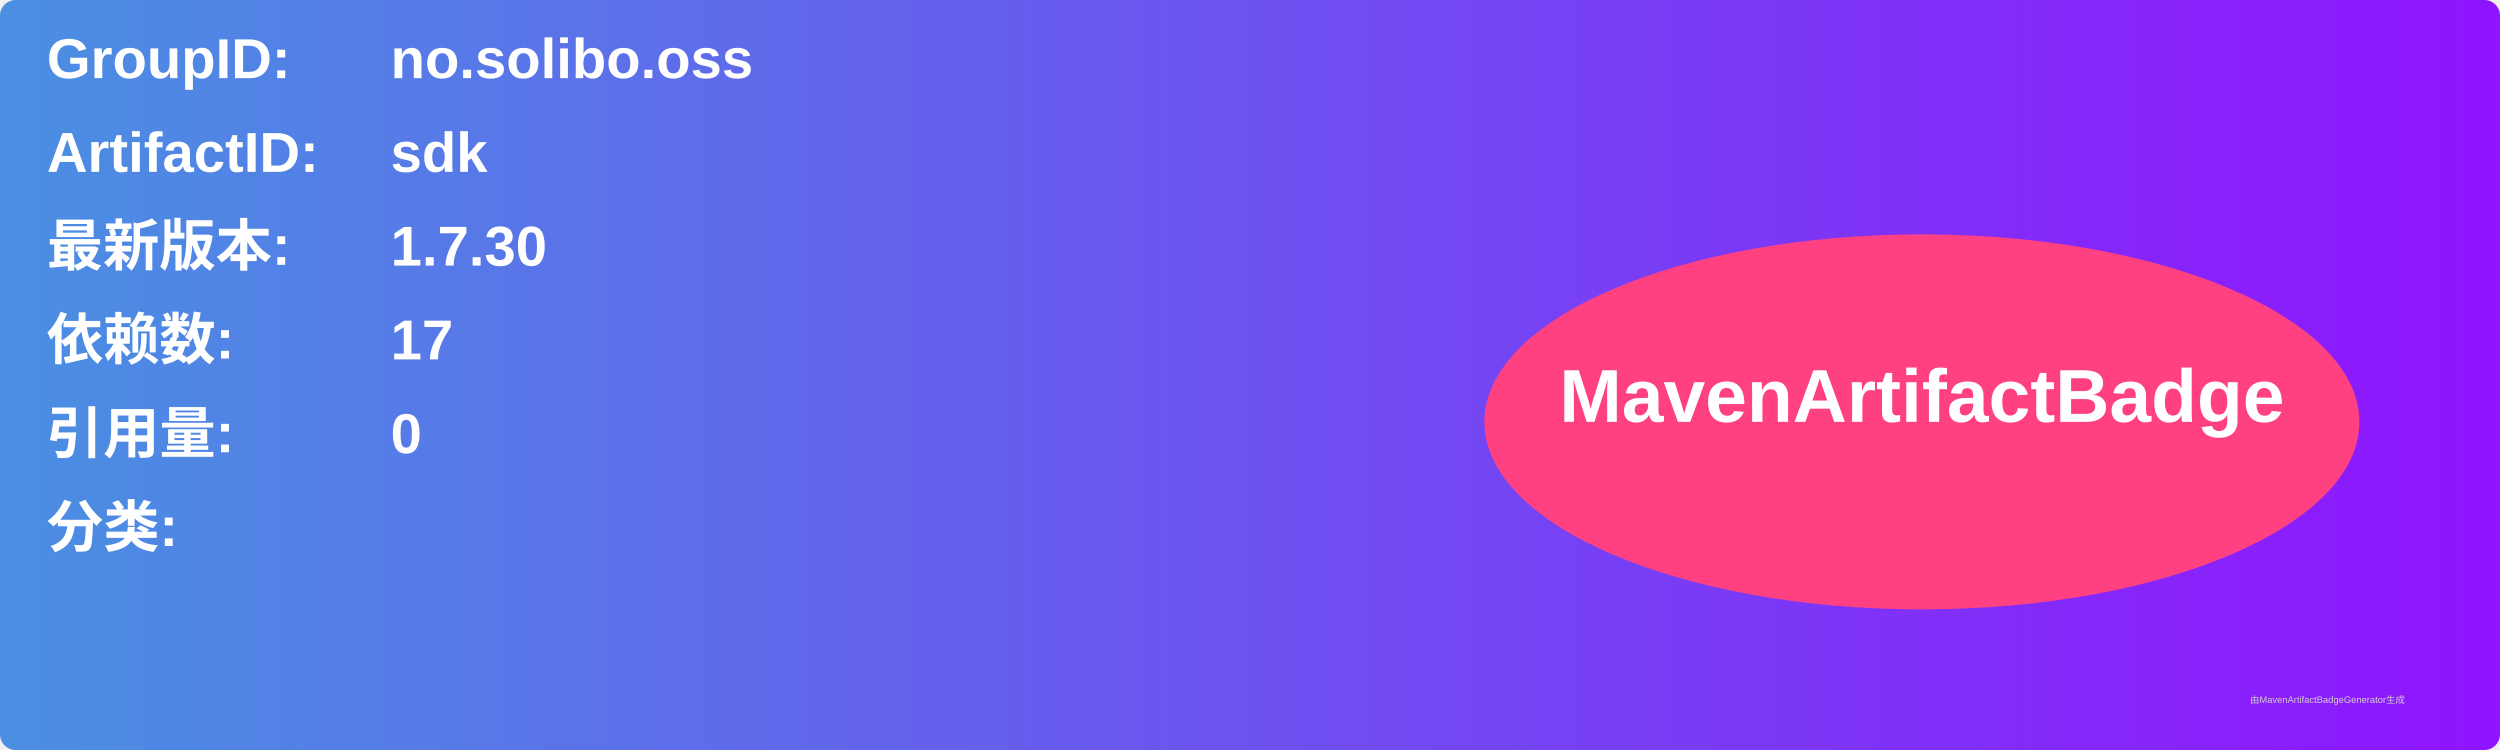
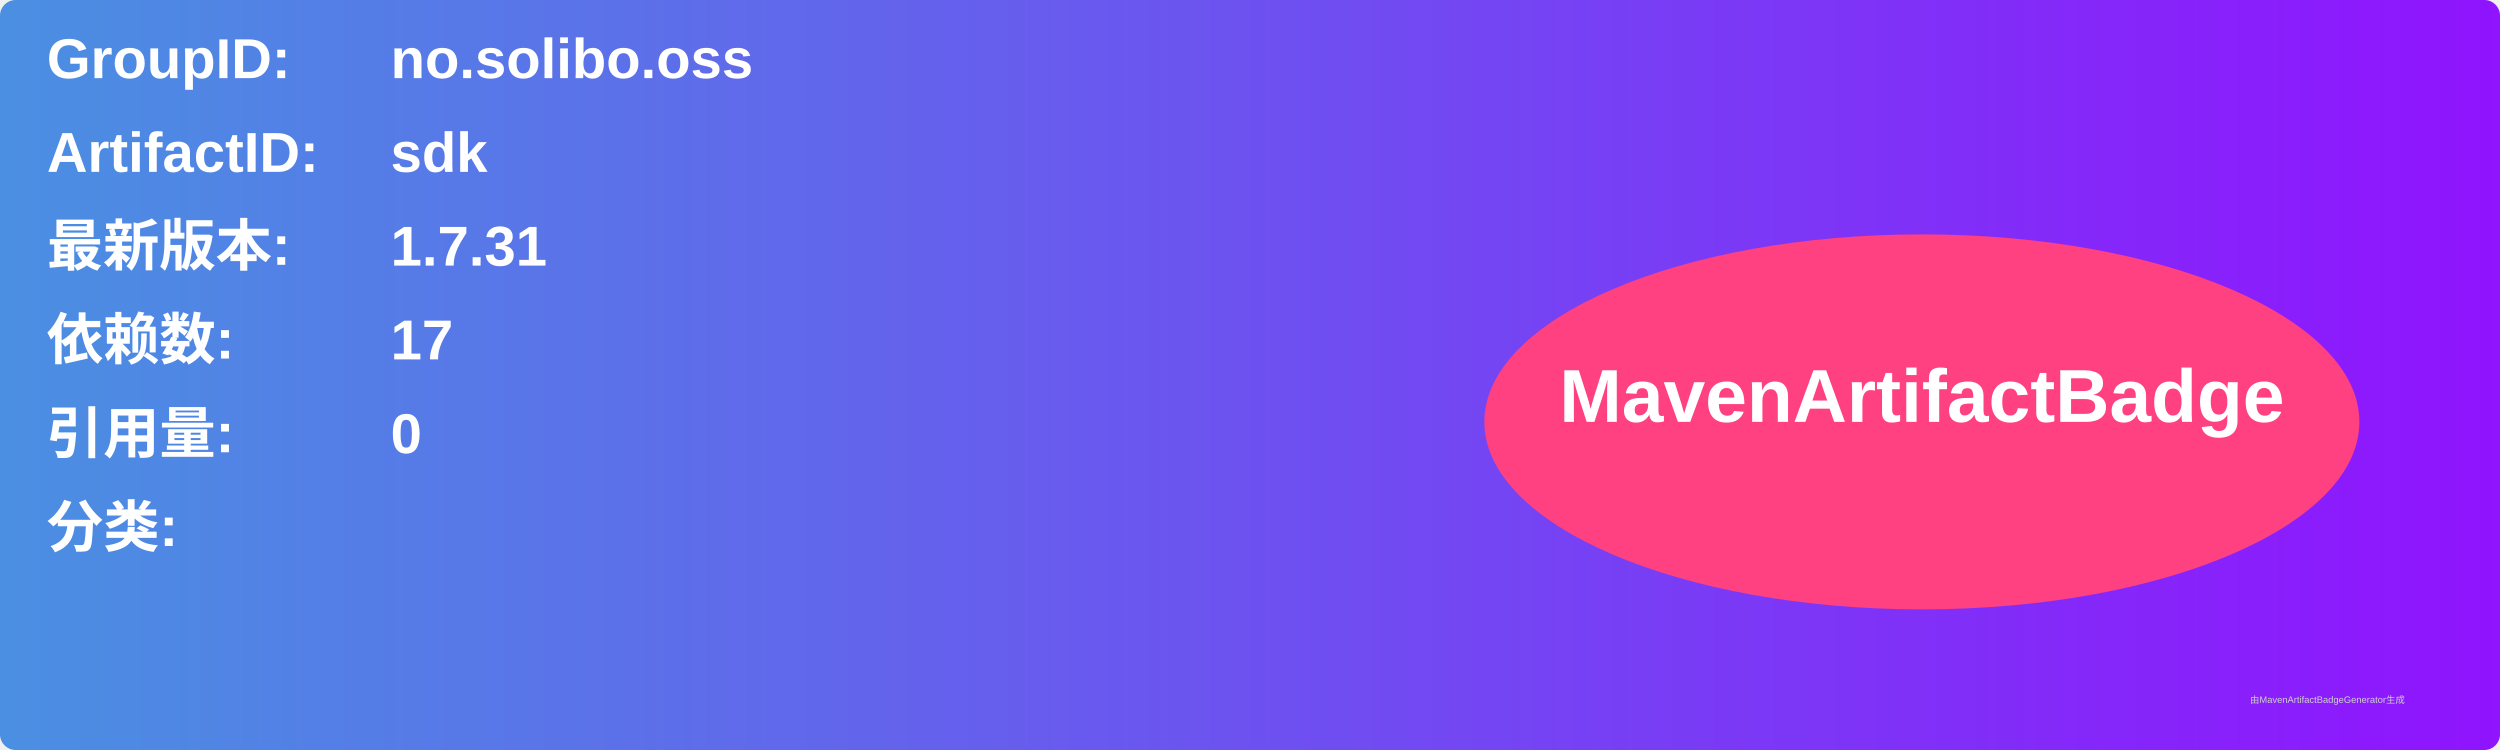
<svg xmlns="http://www.w3.org/2000/svg" width="800" height="240" viewBox="0 0 800 240">
  <linearGradient id="grad" x1="0%" y1="0%" x2="100%" y2="0%">
    <stop offset="0%" stop-color="#4a90e2" />
    <stop offset="100%" stop-color="#9013fe" />
  </linearGradient>
  <rect width="100%" height="100%" rx="5" ry="5" fill="url(#grad)" />
  <g transform="translate(15, 15)">
    <text x="0" y="10" font-family="Arial" font-size="18" fill="white" font-weight="bold" width="260">GroupID:</text>
    <text x="110" y="10" font-family="Arial" font-size="18" fill="white" font-weight="bold" width="460">no.solibo.oss</text>
    <text x="0" y="40" font-family="Arial" font-size="18" fill="white" font-weight="bold" width="260">ArtifactID:</text>
    <text x="110" y="40" font-family="Arial" font-size="18" fill="white" font-weight="bold" width="460">sdk</text>
    <text x="0" y="70" font-family="Arial" font-size="18" fill="white" font-weight="bold">最新版本:</text>
    <text x="110" y="70" font-family="Arial" font-size="18" fill="white" font-weight="bold">
-       <tspan font-weight="bold">1.7.30</tspan>
+       <tspan font-weight="bold">1.7.31</tspan>
    </text>
    <text x="0" y="100" font-family="Arial" font-size="18" fill="white" font-weight="bold">依赖数: </text>
    <text x="110" y="100" font-family="Arial" font-size="18" fill="white">
      <tspan font-weight="bold">17</tspan>
    </text>
    <text x="0" y="130" font-family="Arial" font-size="18" fill="white" font-weight="bold">引用量: </text>
    <text x="110" y="130" font-family="Arial" font-size="18" fill="white">
      <tspan font-weight="bold">0</tspan>
    </text>
    <text x="0" y="160" font-family="Arial" font-size="18" fill="white" font-weight="bold">分类:</text>
    <text x="10" y="190" font-family="Arial" font-size="10" fill="white">
      <tspan font-weight="bold" />
    </text>
    <ellipse cx="600" cy="120" rx="140" ry="60" fill="#ff4081" />
    <text x="600" y="120" text-anchor="middle" font-family="Arial" font-size="24" fill="white" font-weight="bold">MavenArtifactBadge</text>
  </g>
  <text x="720" y="225" font-family="Arial" font-size="3" fill="#d0d0d0">由MavenArtifactBadgeGenerator生成</text>
</svg>
